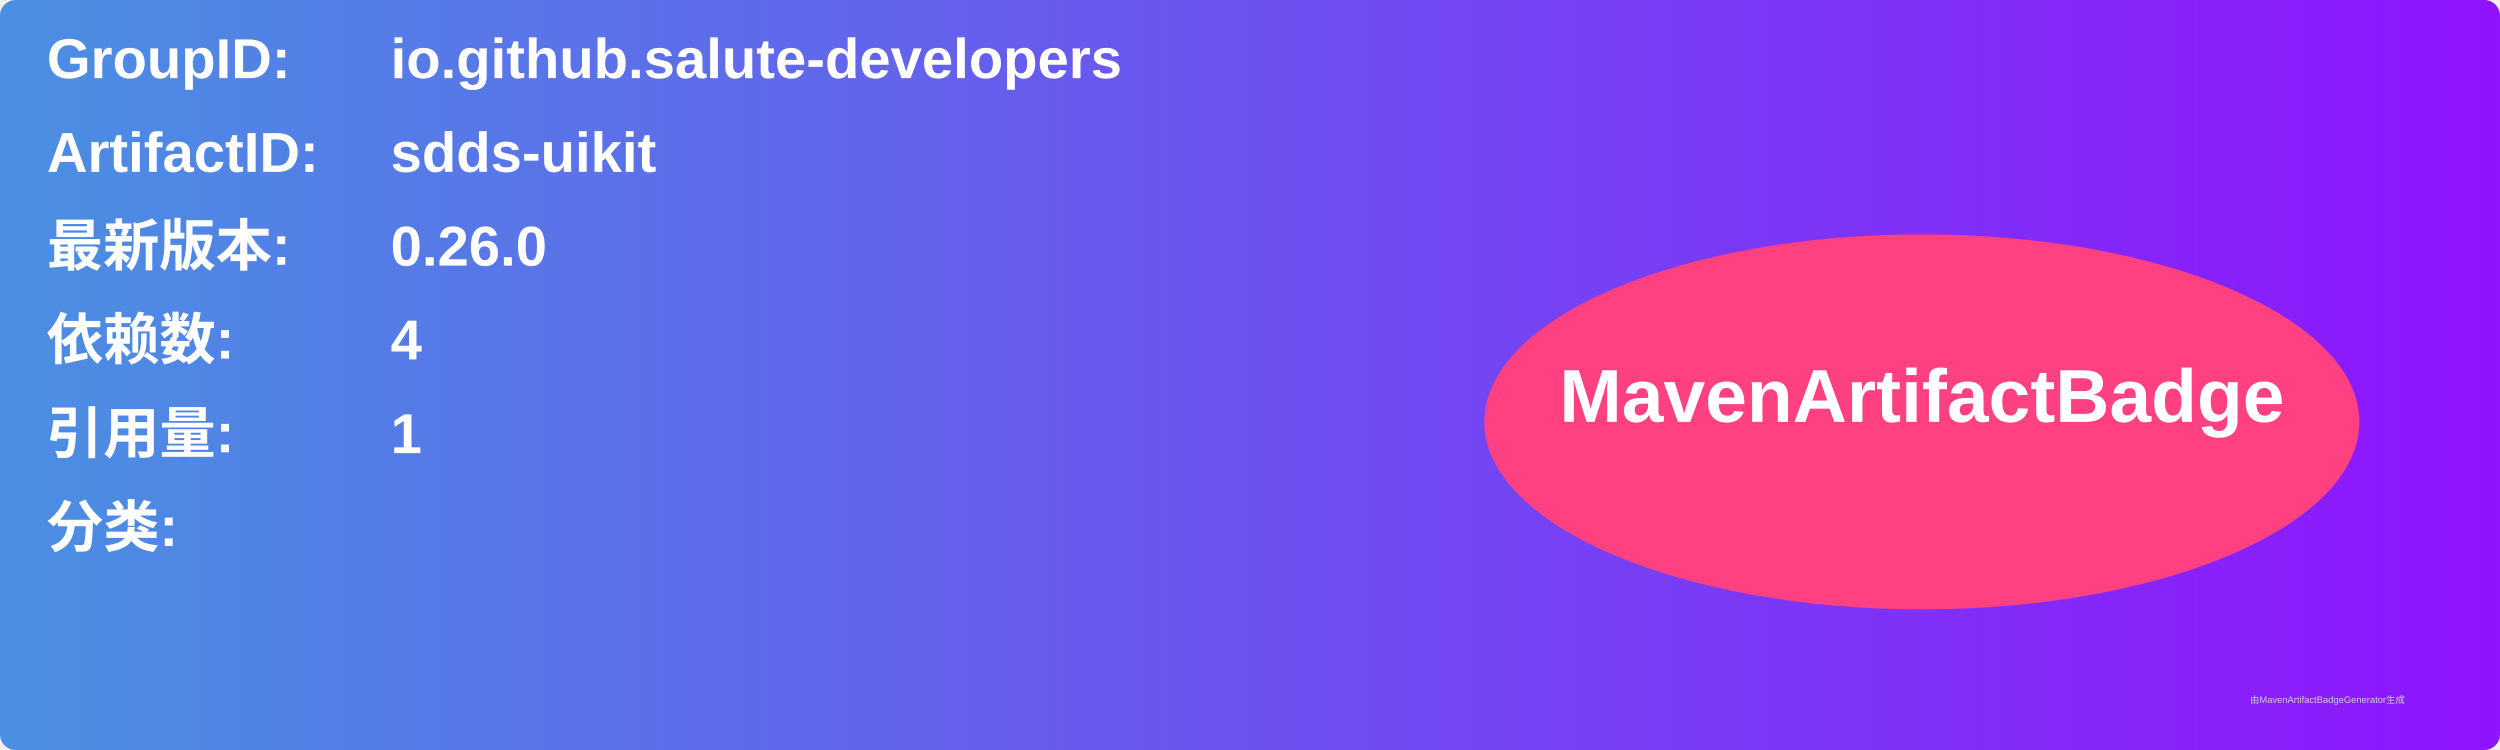
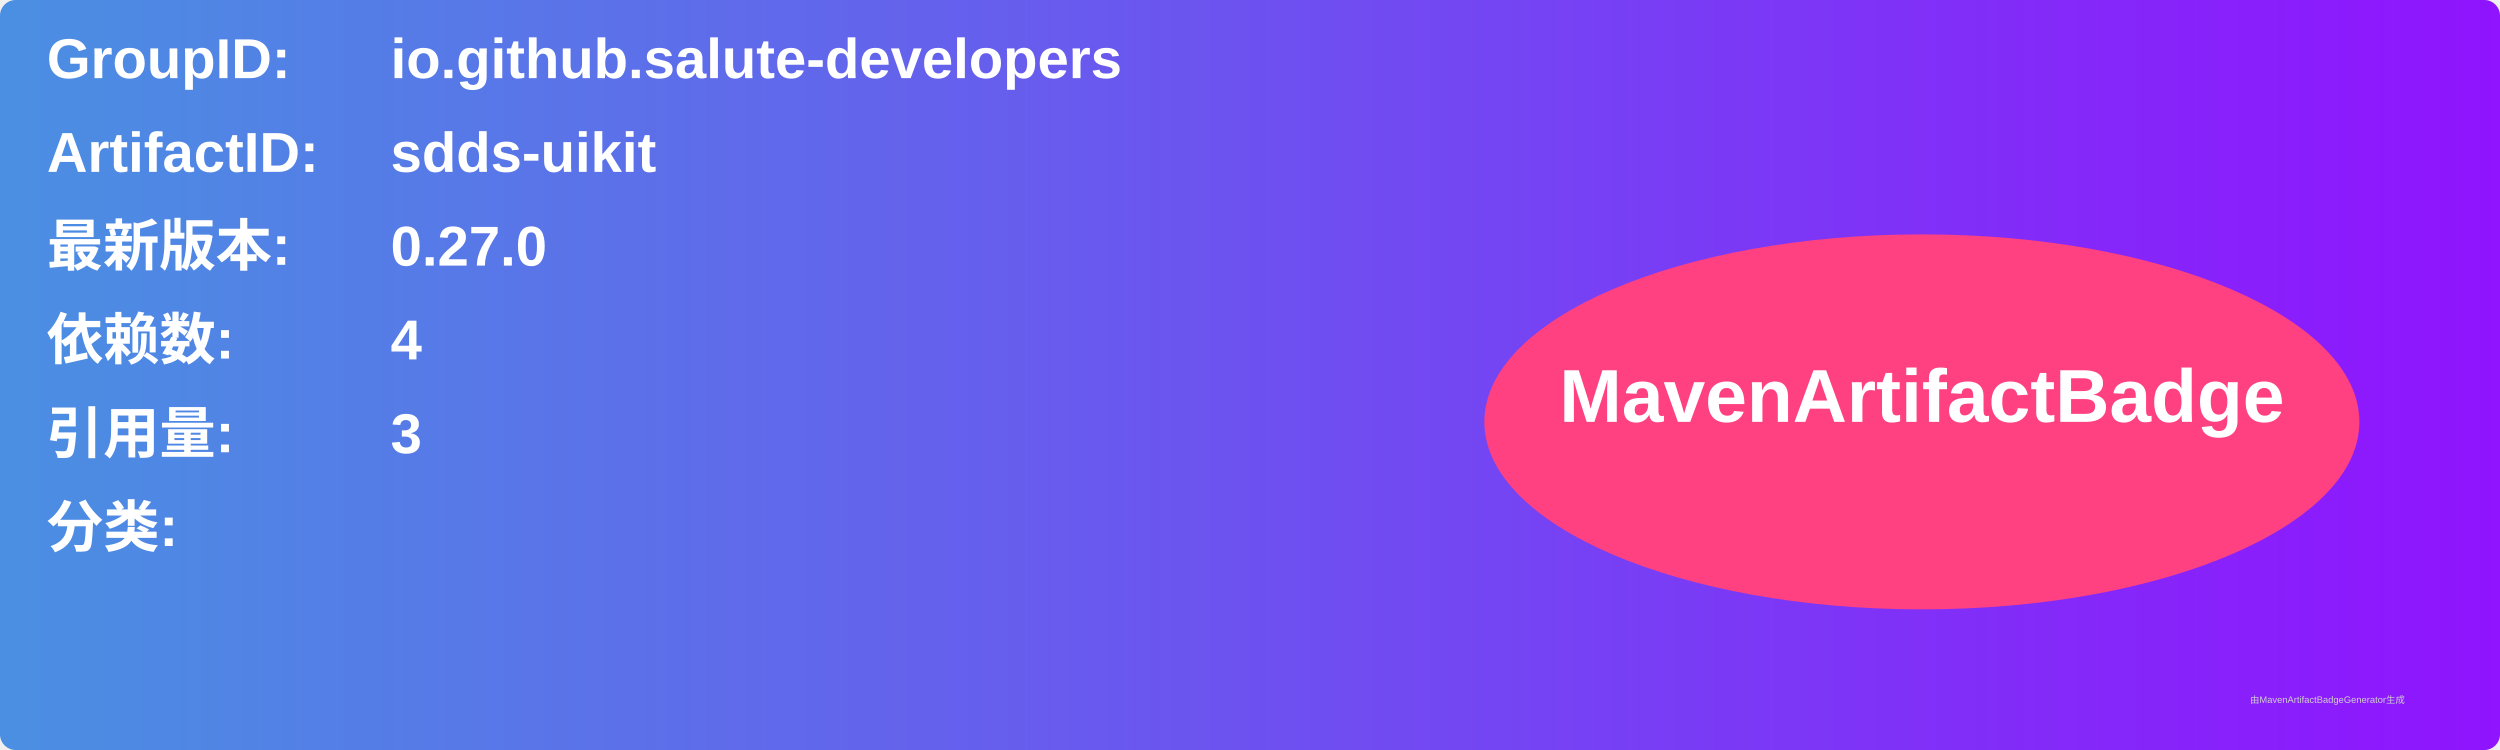
<svg xmlns="http://www.w3.org/2000/svg" width="800" height="240" viewBox="0 0 800 240">
  <linearGradient id="grad" x1="0%" y1="0%" x2="100%" y2="0%">
    <stop offset="0%" stop-color="#4a90e2" />
    <stop offset="100%" stop-color="#9013fe" />
  </linearGradient>
  <rect width="100%" height="100%" rx="5" ry="5" fill="url(#grad)" />
  <g transform="translate(15, 15)">
    <text x="0" y="10" font-family="Arial" font-size="18" fill="white" font-weight="bold" width="260">GroupID:</text>
    <text x="110" y="10" font-family="Arial" font-size="18" fill="white" font-weight="bold" width="460">io.github.salute-developers</text>
    <text x="0" y="40" font-family="Arial" font-size="18" fill="white" font-weight="bold" width="260">ArtifactID:</text>
    <text x="110" y="40" font-family="Arial" font-size="18" fill="white" font-weight="bold" width="460">sdds-uikit</text>
    <text x="0" y="70" font-family="Arial" font-size="18" fill="white" font-weight="bold">最新版本:</text>
    <text x="110" y="70" font-family="Arial" font-size="18" fill="white" font-weight="bold">
-       <tspan font-weight="bold">0.26.0</tspan>
+       <tspan font-weight="bold">0.27.0</tspan>
    </text>
    <text x="0" y="100" font-family="Arial" font-size="18" fill="white" font-weight="bold">依赖数: </text>
    <text x="110" y="100" font-family="Arial" font-size="18" fill="white">
      <tspan font-weight="bold">4</tspan>
    </text>
    <text x="0" y="130" font-family="Arial" font-size="18" fill="white" font-weight="bold">引用量: </text>
    <text x="110" y="130" font-family="Arial" font-size="18" fill="white">
-       <tspan font-weight="bold">1</tspan>
+       <tspan font-weight="bold">3</tspan>
    </text>
    <text x="0" y="160" font-family="Arial" font-size="18" fill="white" font-weight="bold">分类:</text>
    <text x="10" y="190" font-family="Arial" font-size="10" fill="white">
      <tspan font-weight="bold" />
    </text>
    <ellipse cx="600" cy="120" rx="140" ry="60" fill="#ff4081" />
    <text x="600" y="120" text-anchor="middle" font-family="Arial" font-size="24" fill="white" font-weight="bold">MavenArtifactBadge</text>
  </g>
  <text x="720" y="225" font-family="Arial" font-size="3" fill="#d0d0d0">由MavenArtifactBadgeGenerator生成</text>
</svg>
